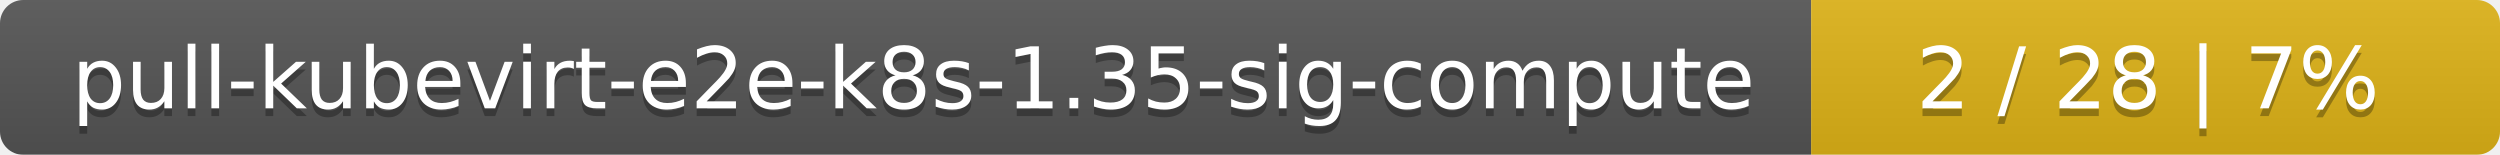
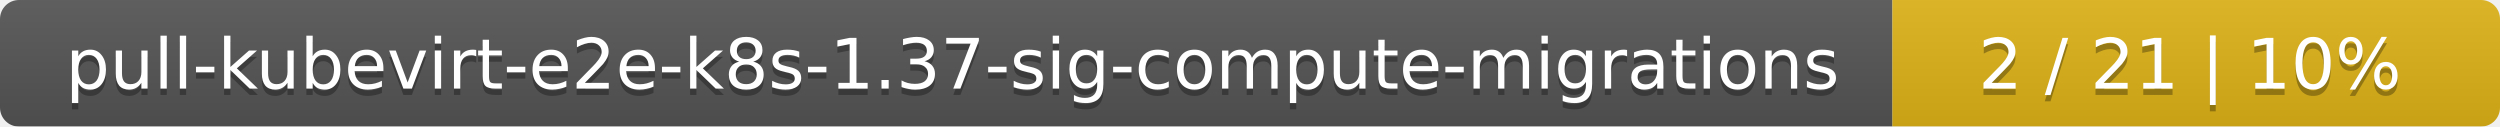
- <svg xmlns="http://www.w3.org/2000/svg" width="323" height="20">
+ <svg xmlns="http://www.w3.org/2000/svg" width="395" height="20">
  <linearGradient id="smooth" x2="0" y2="100%">
    <stop offset="0" stop-color="#bbb" stop-opacity=".1" />
    <stop offset="1" stop-opacity=".1" />
  </linearGradient>
  <mask id="round">
-     <rect width="323" height="20" rx="3" fill="#fff" />
+     <rect width="395" height="20" rx="3" fill="#fff" />
  </mask>
  <g mask="url(#round)">
-     <rect width="234" height="20" fill="#555" />
-     <rect x="234" width="89" height="20" fill="#dfb317" />
-     <rect width="323" height="20" fill="url(#smooth)" />
+     <rect width="299" height="20" fill="#555" />
+     <rect x="299" width="96" height="20" fill="#dfb317" />
+     <rect width="395" height="20" fill="url(#smooth)" />
  </g>
  <g fill="#fff" text-anchor="middle" font-family="DejaVu Sans,Verdana,Geneva,sans-serif" font-size="11">
-     <text x="118" y="15" fill="#010101" fill-opacity=".3">pull-kubevirt-e2e-k8s-1.35-sig-compute</text>
-     <text x="118" y="14">pull-kubevirt-e2e-k8s-1.35-sig-compute</text>
-     <text x="277.5" y="15" fill="#010101" fill-opacity=".3">2 / 28    |    7%</text>
-     <text x="277.5" y="14">2 / 28    |    7%</text>
+     <text x="150.5" y="15" fill="#010101" fill-opacity=".3">pull-kubevirt-e2e-k8s-1.37-sig-compute-migrations</text>
+     <text x="150.5" y="14">pull-kubevirt-e2e-k8s-1.37-sig-compute-migrations</text>
+     <text x="346" y="15" fill="#010101" fill-opacity=".3">2 / 21    |    10%</text>
+     <text x="346" y="14">2 / 21    |    10%</text>
  </g>
</svg>
